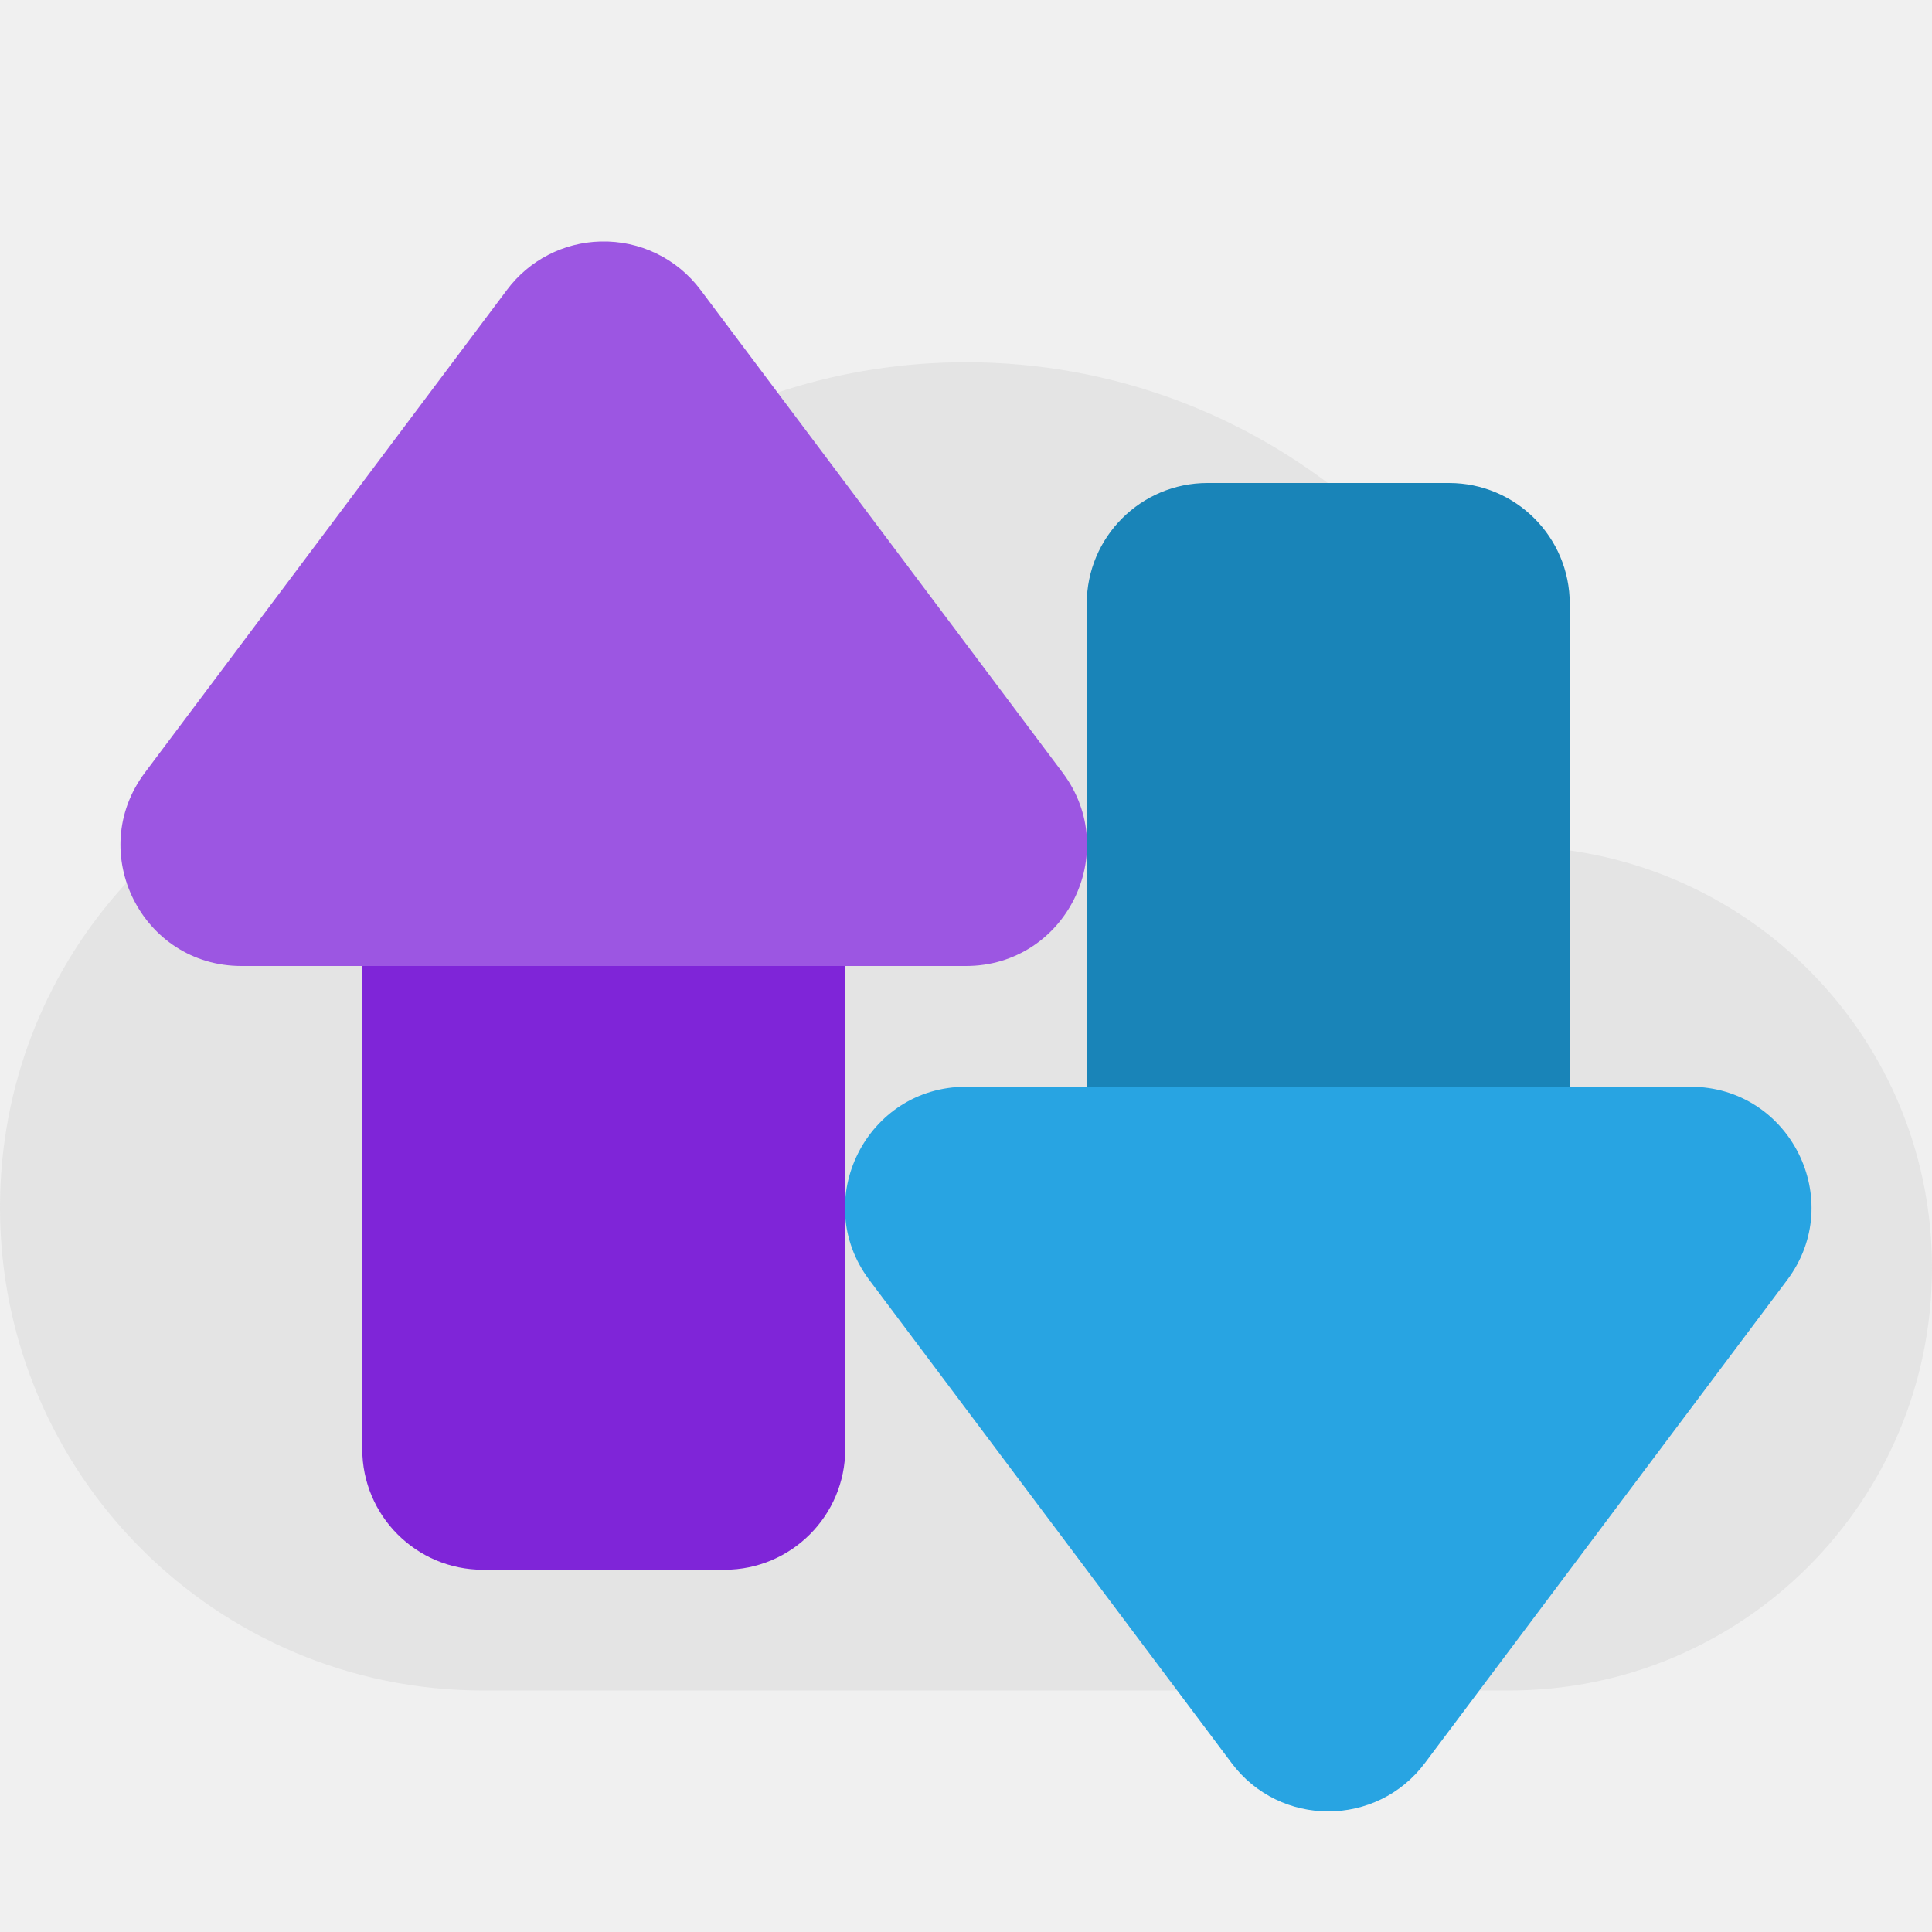
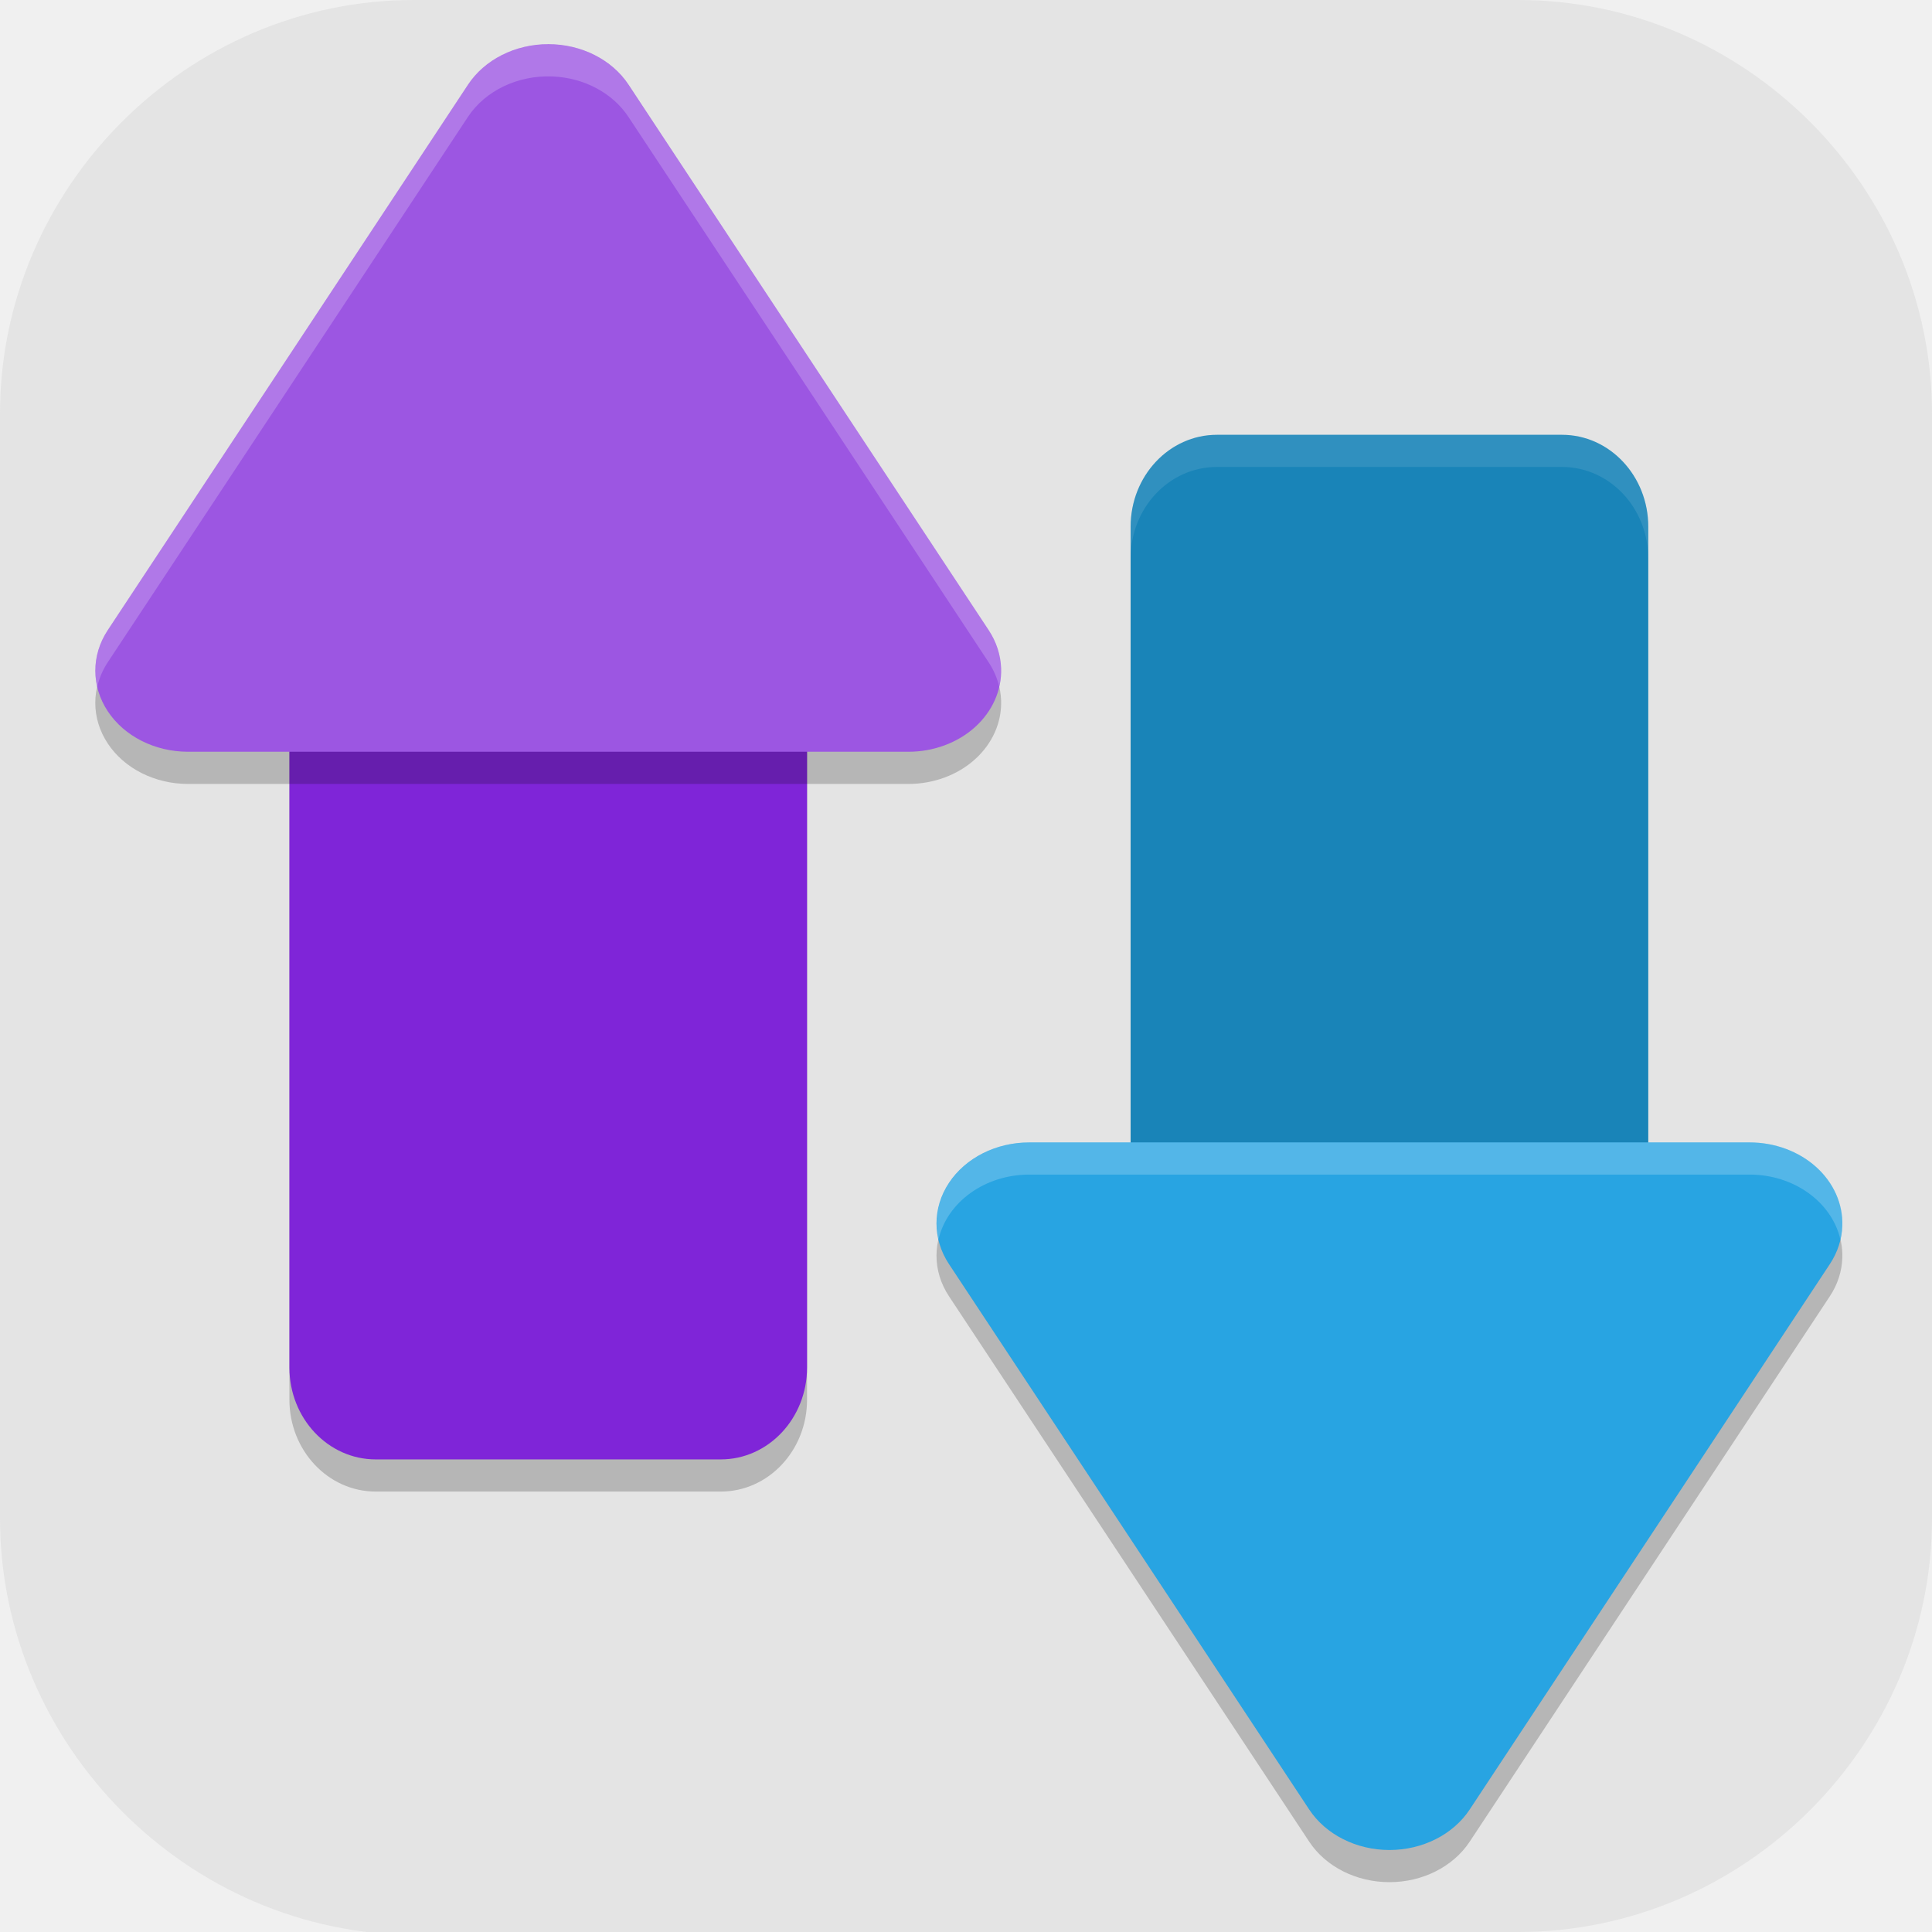
- <svg xmlns="http://www.w3.org/2000/svg" width="16" height="16" version="1.1">
-   <path d="M 8,3 C 5.929,3 4.165,4.268 3.406,6.062 1.478,6.349 0,7.992 0,10 0,12.209 1.791,14 4,14 h 8.5 c 1.933,0 3.5,-1.567 3.5,-3.5 0,-1.796 -1.351,-3.269 -3.094,-3.469 C 12.452,4.738 10.427,3 8,3 Z" style="fill:#e4e4e4" />
-   <rect transform="scale(-1,1)" x="-7" y="7" width="4" height="6" rx="1" ry="1" style="fill:#7f25d8" />
-   <path d="m4.973 2c0.325-0.009 0.633 0.14 0.828 0.4l3 4c0.494 0.659 0.023 1.6-0.801 1.6h-6c-0.824 2.376e-4 -1.295-0.94-0.801-1.6l3-4c0.183-0.245 0.468-0.392 0.773-0.4z" style="fill:#9c56e2" />
-   <rect transform="scale(-1,1)" x="-13" y="4" width="4" height="6" rx="1" ry="1" style="fill:#1984b8" />
-   <path d="m14 9c0.824-2.375e-4 1.295 0.94 0.801 1.6l-3 4c-0.4 0.535-1.202 0.535-1.602 0l-3-4c-0.494-0.659-0.023-1.6 0.801-1.6z" style="fill:#28a4e2" />
+ <svg xmlns="http://www.w3.org/2000/svg" id="_图层_1" version="1.1" viewBox="0 0 64 64" width="16" height="16" xml:space="preserve">
+   <defs id="defs6">
+     <style id="style1">
+       .st0 {
+         fill-opacity: .5;
+       }
+ 
+       .st0, .st1, .st2, .st3, .st4, .st5, .st6, .st7 {
+         fill: #fff;
+       }
+ 
+       .st8 {
+         fill: #133c9a;
+       }
+ 
+       .st2, .st9 {
+         display: none;
+       }
+ 
+       .st3 {
+         fill-opacity: .2;
+       }
+ 
+       .st4 {
+         fill-opacity: .9;
+       }
+ 
+       .st10 {
+         fill: #3370ff;
+       }
+ 
+       .st11 {
+         fill: url(#_未命名的渐变_3);
+       }
+ 
+       .st12 {
+         fill: url(#_未命名的渐变);
+       }
+ 
+       .st5 {
+         fill-opacity: .3;
+       }
+ 
+       .st6 {
+         fill-opacity: 0;
+       }
+ 
+       .st7 {
+         fill-opacity: .7;
+       }
+ 
+       .st13 {
+         fill: #00d6b9;
+       }
+ 
+       .st14 {
+         fill: url(#_未命名的渐变_2);
+       }
+     </style>
+     <radialGradient id="_未命名的渐变" data-name="未命名的渐变" cx="123.9" cy="-40.2" fx="123.9" fy="-40.2" r="59.4" gradientTransform="translate(-26.8 25.5) scale(.6 -.7)" gradientUnits="userSpaceOnUse">
+       <stop offset="0" stop-color="#db202e" id="stop1" />
+       <stop offset="1" stop-color="#e01b24" id="stop2" />
+     </radialGradient>
+     <radialGradient id="_未命名的渐变_2" data-name="未命名的渐变 2" cx="67.6" cy="26.8" fx="67.6" fy="26.8" r="105.2" gradientTransform="translate(-26.6 25.3) scale(.6 -.7)" gradientUnits="userSpaceOnUse">
+       <stop offset="0" stop-color="#ffb648" id="stop3" />
+       <stop offset="1" stop-color="#ff7800" stop-opacity="0" id="stop4" />
+     </radialGradient>
+     <radialGradient id="_未命名的渐变_3" data-name="未命名的渐变 3" cx="61.7" cy="18.6" fx="61.7" fy="18.6" r="68" gradientTransform="translate(-26.8 25.8) scale(.6 -.7)" gradientUnits="userSpaceOnUse">
+       <stop offset="0" stop-color="#c64600" id="stop5" />
+       <stop offset="1" stop-color="#a51d2d" id="stop6" />
+     </radialGradient>
+   </defs>
+   <path class="st1" d="M47.5,64.1H13.8c-7.6,0-13.8-6.3-13.8-13.8V13.7C0,6.2,6.2,0,13.7,0h36.6c7.5,0,13.7,6.2,13.7,13.7v36.6c0,7.5-6.2,13.7-13.7,13.7h-2.9.1Z" id="path6" style="fill:#e4e4e4;fill-opacity:1" />
+   <g id="g26" transform="matrix(1.071735,0,0,1.065495,-2.201949,-2.799159)">
+     <path d="M 32,12 C 24.234,12 17.62,16.611 14.773,23.136 7.544,24.178 2,30.154 2,37.454 2,45.488 8.716,52 17,52 H 48.876 C 56.124,52 62,46.302 62,39.272 62,32.74 56.934,27.386 50.398,26.66 48.694,18.319 41.1,12 32,12 Z" style="fill:#e4e4e4" id="path2" />
+     <rect transform="rotate(90)" x="19" y="-27" width="30" height="16" rx="2.857" ry="2.667" style="opacity:0.2" id="rect2" />
+     <path d="m 58.999,41.738 a 2.865,2.52 0 0 1 -0.383,1.186 l -5.567,8.48 -5.567,8.48 a 2.865,2.52 0 0 1 -4.962,0 l -5.567,-8.48 -5.569,-8.48 a 2.865,2.52 0 0 1 2.481,-3.779 h 22.27 a 2.865,2.52 0 0 1 2.864,2.593 z" style="opacity:0.2" id="path4" />
+     <rect transform="rotate(90)" x="18" y="-27" width="30" height="16" rx="2.857" ry="2.667" style="fill:#7f25d8" id="rect4" />
+     <rect transform="matrix(0,-1,-1,0,0,0)" x="-46.145" y="-53.001" width="30" height="16" rx="2.857" ry="2.667" style="fill:#1984b8" id="rect5" />
+     <path d="M 32.998,24.407 A 2.865,2.52 0 0 0 32.615,23.221 L 27.048,14.741 21.482,6.26 a 2.865,2.52 0 0 0 -4.962,0 L 10.953,14.741 5.383,23.221 A 2.865,2.52 0 0 0 7.864,27 H 30.134 a 2.865,2.52 0 0 0 2.864,-2.593 z" style="opacity:0.2" id="path5" />
+     <path d="M 32.998,23.407 A 2.865,2.52 0 0 0 32.615,22.221 L 27.048,13.741 21.482,5.26 a 2.865,2.52 0 0 0 -4.962,0 l -5.567,8.48 -5.569,8.48 a 2.865,2.52 0 0 0 2.481,3.779 H 30.134 a 2.865,2.52 0 0 0 2.864,-2.593 z" style="fill:#9c56e2" id="path6-5" />
+     <path d="m 58.999,40.738 a 2.865,2.52 0 0 1 -0.383,1.186 l -5.567,8.48 -5.567,8.48 a 2.865,2.52 0 0 1 -4.962,0 l -5.567,-8.48 -5.569,-8.48 a 2.865,2.52 0 0 1 2.481,-3.779 h 22.27 a 2.865,2.52 0 0 1 2.864,2.593 z" style="fill:#28a4e2" id="path7" />
+     <path d="M 50.332,16.145 C 51.809,16.145 53,17.417 53,19 v 1 c 0,-1.583 -1.191,-2.855 -2.668,-2.855 H 39.668 C 38.191,17.145 37,18.417 37,20 v -1 c 0,-1.583 1.191,-2.855 2.668,-2.855 z" style="opacity:0.1;fill:#ffffff" id="path8" />
+     <path d="m 19.135,4.004 a 2.865,2.52 0 0 1 2.344,1.258 l 5.57,8.48 5.566,8.48 a 2.865,2.52 0 0 1 0.383,1.184 2.865,2.52 0 0 1 -0.059,0.572 2.865,2.52 0 0 0 -0.324,-0.756 L 27.05,14.742 21.479,6.262 A 2.865,2.52 0 0 0 19.135,5.004 2.865,2.52 0 0 0 16.518,6.262 l -5.566,8.48 -5.57,8.48 a 2.865,2.52 0 0 0 -0.322,0.758 2.865,2.52 0 0 1 0.322,-1.758 l 5.57,-8.48 5.566,-8.48 a 2.865,2.52 0 0 1 2.617,-1.258 z" style="opacity:0.2;fill:#ffffff" id="path9" />
+     <path d="M 56.133,38.145 A 2.865,2.52 0 0 1 59,40.738 2.865,2.52 0 0 1 58.939,41.16 2.865,2.52 0 0 0 56.133,39.145 H 33.863 a 2.865,2.52 0 0 0 -2.801,2.02 2.865,2.52 0 0 1 2.801,-3.02 z" style="opacity:0.2;fill:#ffffff" id="path10" />
+   </g>
</svg>
